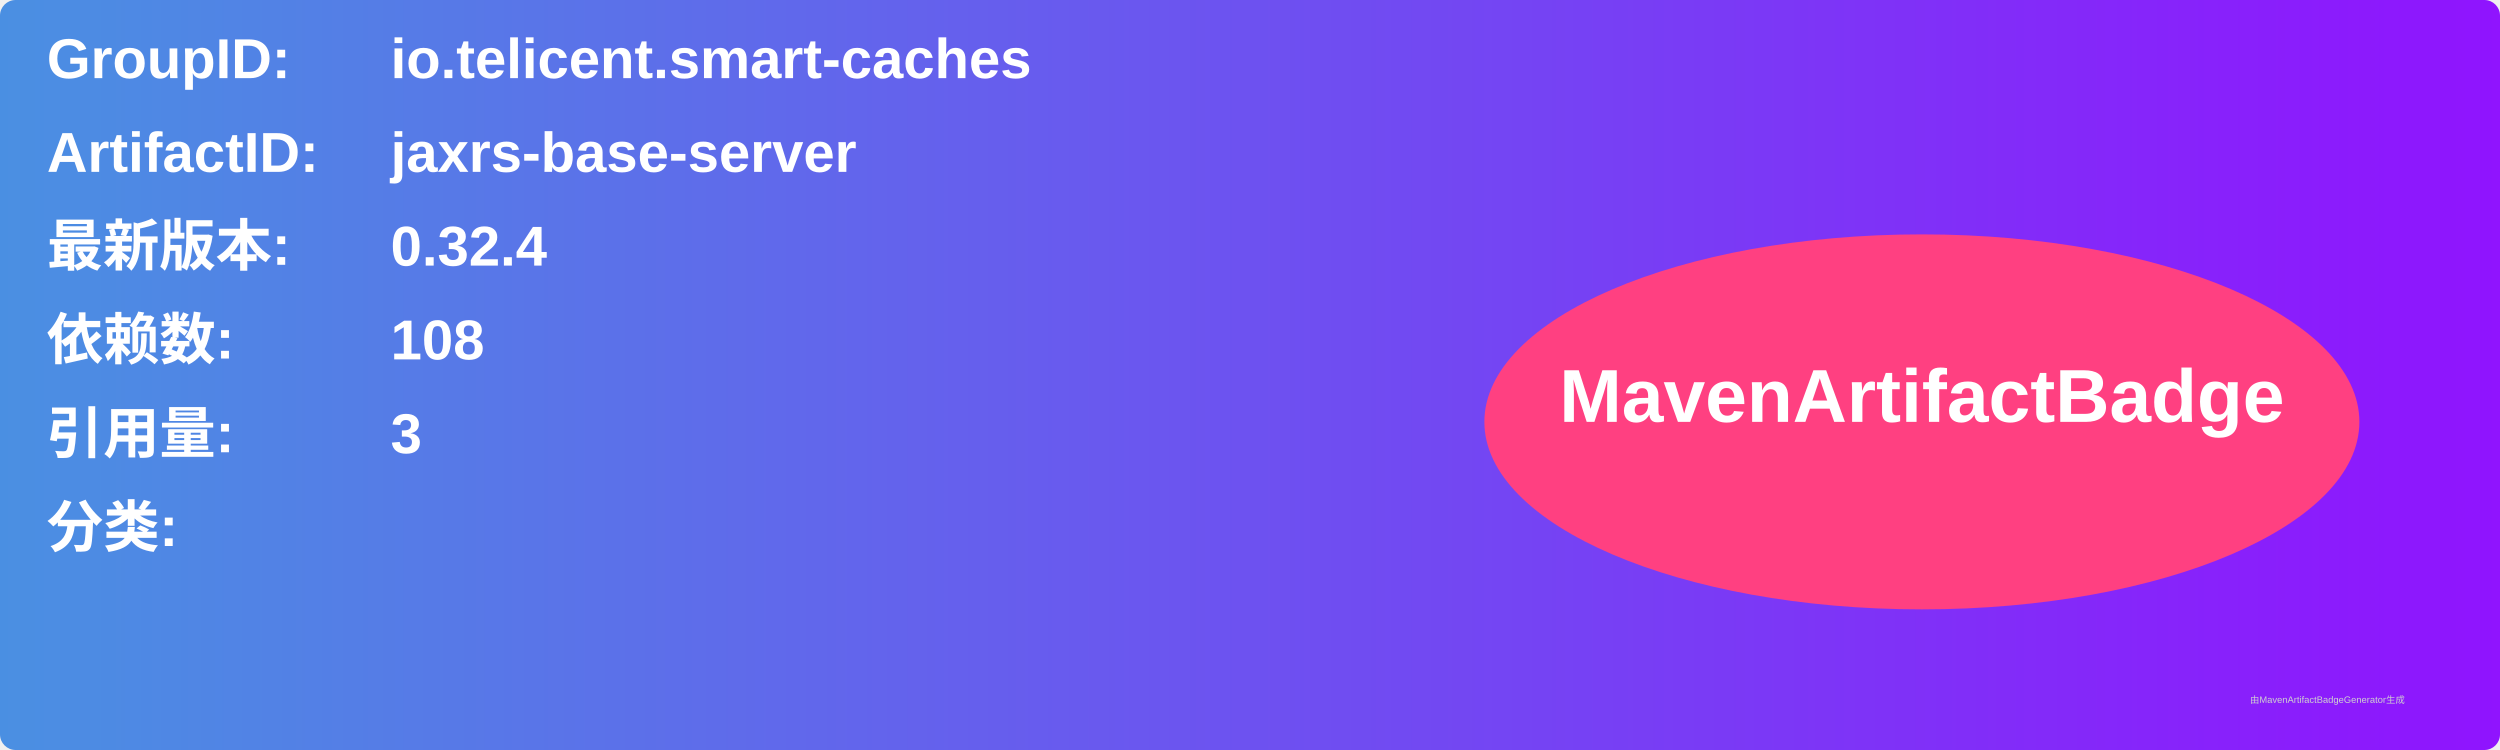
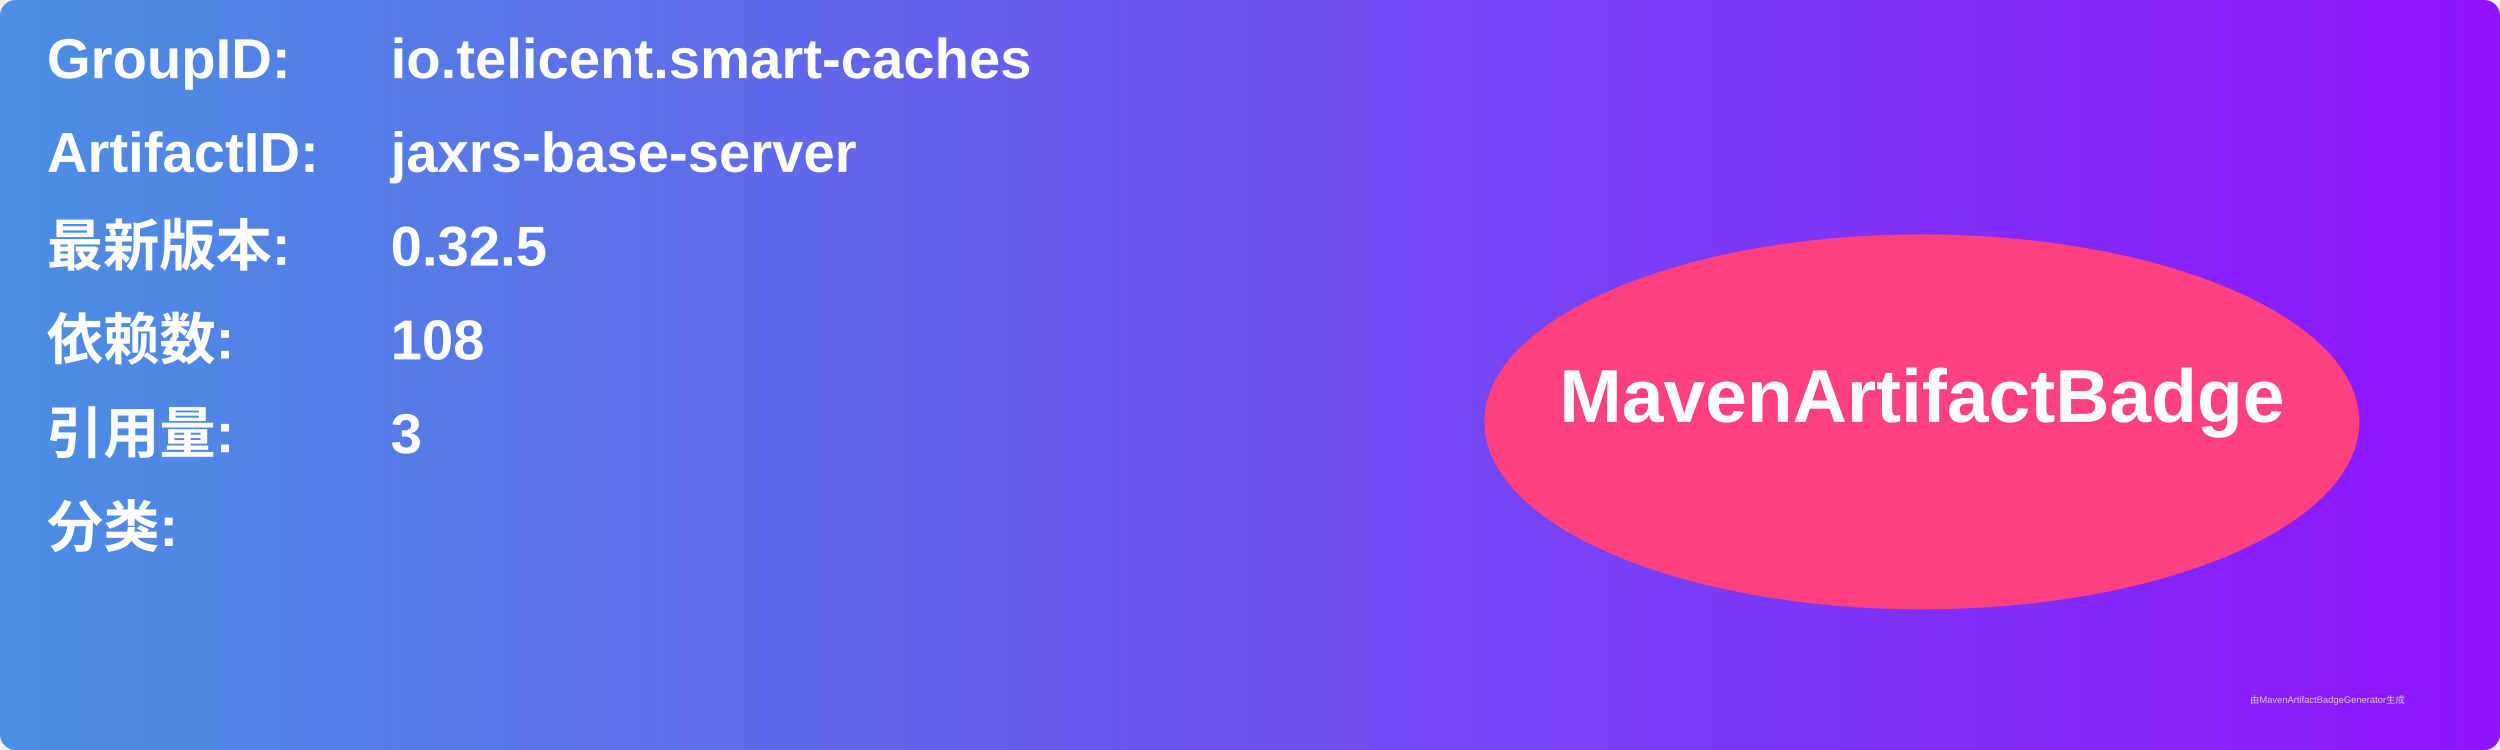
<svg xmlns="http://www.w3.org/2000/svg" width="800" height="240" viewBox="0 0 800 240">
  <linearGradient id="grad" x1="0%" y1="0%" x2="100%" y2="0%">
    <stop offset="0%" stop-color="#4a90e2" />
    <stop offset="100%" stop-color="#9013fe" />
  </linearGradient>
  <rect width="100%" height="100%" rx="5" ry="5" fill="url(#grad)" />
  <g transform="translate(15, 15)">
    <text x="0" y="10" font-family="Arial" font-size="18" fill="white" font-weight="bold" width="260">GroupID:</text>
    <text x="110" y="10" font-family="Arial" font-size="18" fill="white" font-weight="bold" width="460">io.telicent.smart-caches</text>
    <text x="0" y="40" font-family="Arial" font-size="18" fill="white" font-weight="bold" width="260">ArtifactID:</text>
    <text x="110" y="40" font-family="Arial" font-size="18" fill="white" font-weight="bold" width="460">jaxrs-base-server</text>
    <text x="0" y="70" font-family="Arial" font-size="18" fill="white" font-weight="bold">最新版本:</text>
    <text x="110" y="70" font-family="Arial" font-size="18" fill="white" font-weight="bold">
-       <tspan font-weight="bold">0.32.4</tspan>
+       <tspan font-weight="bold">0.32.5</tspan>
    </text>
    <text x="0" y="100" font-family="Arial" font-size="18" fill="white" font-weight="bold">依赖数: </text>
    <text x="110" y="100" font-family="Arial" font-size="18" fill="white">
      <tspan font-weight="bold">108</tspan>
    </text>
    <text x="0" y="130" font-family="Arial" font-size="18" fill="white" font-weight="bold">引用量: </text>
    <text x="110" y="130" font-family="Arial" font-size="18" fill="white">
      <tspan font-weight="bold">3</tspan>
    </text>
    <text x="0" y="160" font-family="Arial" font-size="18" fill="white" font-weight="bold">分类:</text>
    <text x="10" y="190" font-family="Arial" font-size="10" fill="white">
      <tspan font-weight="bold" />
    </text>
    <ellipse cx="600" cy="120" rx="140" ry="60" fill="#ff4081" />
    <text x="600" y="120" text-anchor="middle" font-family="Arial" font-size="24" fill="white" font-weight="bold">MavenArtifactBadge</text>
  </g>
  <text x="720" y="225" font-family="Arial" font-size="3" fill="#d0d0d0">由MavenArtifactBadgeGenerator生成</text>
</svg>
